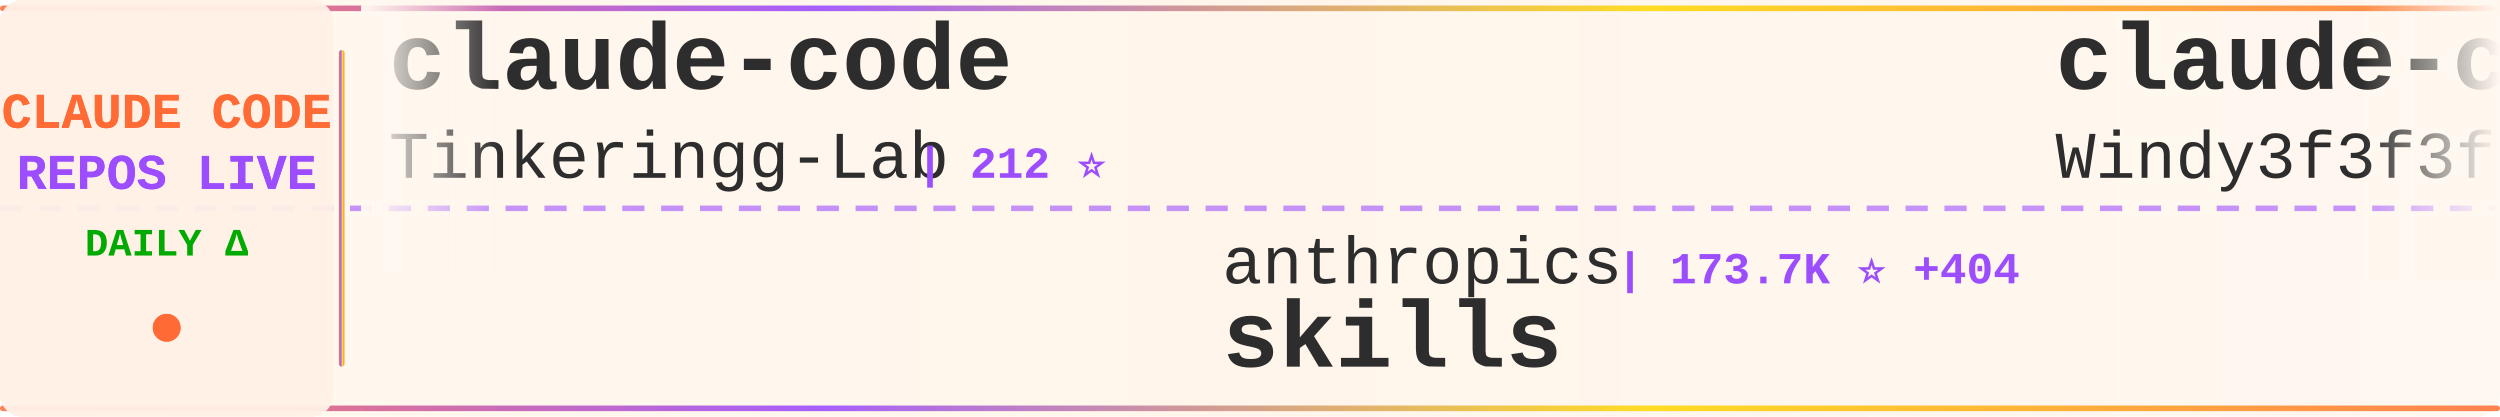
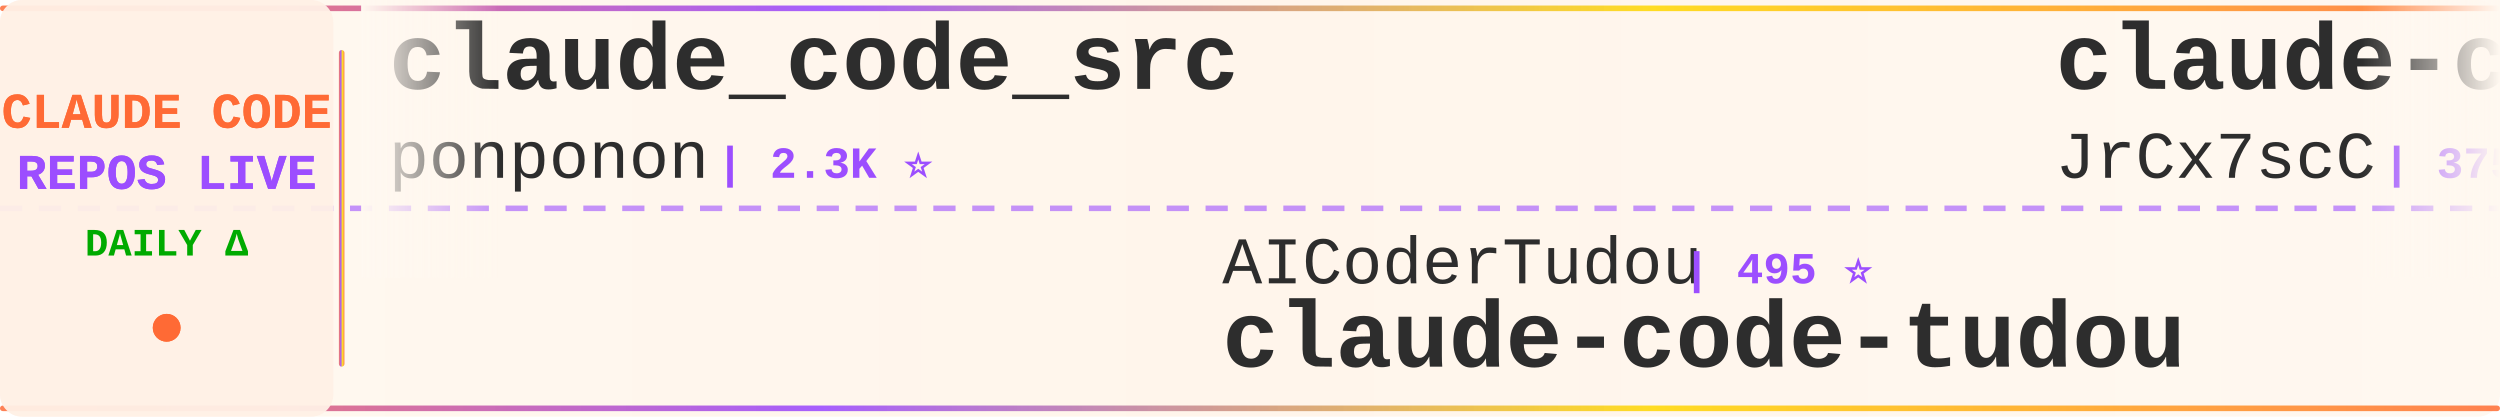
<svg xmlns="http://www.w3.org/2000/svg" width="900" height="150">
  <defs>
    <linearGradient id="tickerBg" x1="0%" y1="0%" x2="100%" y2="0%">
      <stop offset="0%" style="stop-color:#fff8f0;stop-opacity:0.98" />
      <stop offset="50%" style="stop-color:#fff5eb;stop-opacity:1" />
      <stop offset="100%" style="stop-color:#fff8f0;stop-opacity:0.98" />
    </linearGradient>
    <linearGradient id="borderGrad" x1="0%" y1="0%" x2="100%" y2="0%">
      <stop offset="0%" style="stop-color:#FF6B35;stop-opacity:0.85">
        <animate attributeName="stop-opacity" values="0.85;1;0.85" dur="2s" repeatCount="indefinite" />
      </stop>
      <stop offset="33%" style="stop-color:#9C4EFF;stop-opacity:0.9">
        <animate attributeName="stop-opacity" values="0.9;1;0.9" dur="2.2s" repeatCount="indefinite" />
      </stop>
      <stop offset="66%" style="stop-color:#FFD700;stop-opacity:0.85">
        <animate attributeName="stop-opacity" values="0.85;1;0.85" dur="1.8s" repeatCount="indefinite" />
      </stop>
      <stop offset="100%" style="stop-color:#FF6B35;stop-opacity:0.85">
        <animate attributeName="stop-opacity" values="0.85;1;0.85" dur="2s" repeatCount="indefinite" />
      </stop>
    </linearGradient>
    <filter id="textGlow">
      <feGaussianBlur stdDeviation="0.15" result="coloredBlur" />
      <feMerge>
        <feMergeNode in="coloredBlur" />
        <feMergeNode in="SourceGraphic" />
      </feMerge>
    </filter>
    <filter id="metricGlow">
      <feGaussianBlur stdDeviation="0.2" result="coloredBlur" />
      <feMerge>
        <feMergeNode in="coloredBlur" />
        <feMergeNode in="SourceGraphic" />
      </feMerge>
    </filter>
    <linearGradient id="leftFade" x1="0%" y1="0%" x2="100%" y2="0%">
      <stop offset="0%" style="stop-color:#fff8f0;stop-opacity:1" />
      <stop offset="100%" style="stop-color:#fff8f0;stop-opacity:0" />
    </linearGradient>
    <linearGradient id="rightFade" x1="0%" y1="0%" x2="100%" y2="0%">
      <stop offset="0%" style="stop-color:#fff8f0;stop-opacity:0" />
      <stop offset="100%" style="stop-color:#fff8f0;stop-opacity:1" />
    </linearGradient>
  </defs>
  <rect width="900" height="150" fill="url(#tickerBg)" rx="8" />
  <rect x="0" y="2" width="900" height="2" fill="url(#borderGrad)" rx="1" />
  <rect x="0" y="146" width="900" height="2" fill="url(#borderGrad)" rx="1" />
  <line x1="0" y1="75" x2="900" y2="75" stroke="#9C4EFF" stroke-width="2" stroke-dasharray="8 6" opacity="0.6" />
  <rect x="0" y="0" width="120" height="150" fill="#fff0e6" opacity="0.95" rx="8" />
  <text x="60" y="46" font-family="'Courier New', monospace" font-size="18" font-weight="bold" fill="#FF6B35" text-anchor="middle" filter="url(#textGlow)">
    CLAUDE CODE
  </text>
  <text x="60" y="68" font-family="'Courier New', monospace" font-size="18" font-weight="bold" fill="#9C4EFF" text-anchor="middle" filter="url(#textGlow)">
    REPOS LIVE
  </text>
  <text x="60" y="92" font-family="'Courier New', monospace" font-size="14" font-weight="bold" fill="#00aa00" text-anchor="middle">
    DAILY Δ
  </text>
  <circle cx="60" cy="118" r="5" fill="#FF6B35" filter="url(#metricGlow)">
    <animate attributeName="r" values="4;6;4" dur="1.5s" repeatCount="indefinite" />
    <animate attributeName="opacity" values="0.6;1;0.6" dur="1.5s" repeatCount="indefinite" />
  </circle>
  <rect x="122" y="18" width="2" height="114" fill="url(#borderGrad)" rx="1" />
  <clipPath id="tickerClip">
    <rect x="130" y="0" width="770" height="150" />
  </clipPath>
  <g clip-path="url(#tickerClip)">
    <g id="tickerItems">
      <animateTransform attributeName="transform" attributeType="XML" type="translate" from="0 0" to="-3000 0" dur="54s" repeatCount="indefinite" />
      <g transform="translate(0, 0)">
-         <text x="140" y="32" font-family="'Courier New', monospace" font-size="34" font-weight="bold" fill="#2d2d2d">claude-code</text>
-         <text x="140" y="64" font-family="'Courier New', monospace" font-size="24" font-weight="normal" fill="#2d2d2d" opacity="1.0">Tinkeringg-Lab</text>
-         <text x="330" y="64" font-family="'Courier New', monospace" font-size="16" font-weight="bold" fill="#9C4EFF"> | 212 ⭐</text>
+         <text x="140" y="32" font-family="'Courier New', monospace" font-size="34" font-weight="bold" fill="#2d2d2d">claude_code_src</text>
+         <text x="140" y="64" font-family="'Courier New', monospace" font-size="24" font-weight="normal" fill="#2d2d2d" opacity="1.0">ponponon</text>
+         <text x="258" y="64" font-family="'Courier New', monospace" font-size="16" font-weight="bold" fill="#9C4EFF"> | 2.3K ⭐</text>
      </g>
      <g transform="translate(300, 0)">
-         <text x="140" y="102" font-family="'Courier New', monospace" font-size="24" font-weight="normal" fill="#2d2d2d" opacity="1.0">anthropics</text>
-         <text x="282" y="102" font-family="'Courier New', monospace" font-size="16" font-weight="bold" fill="#9C4EFF"> | 173.7K ⭐ +404</text>
-         <text x="140" y="132" font-family="'Courier New', monospace" font-size="34" font-weight="bold" fill="#2d2d2d">skills</text>
+         <text x="140" y="102" font-family="'Courier New', monospace" font-size="24" font-weight="normal" fill="#2d2d2d" opacity="1.0">AICoderTudou</text>
+         <text x="306" y="102" font-family="'Courier New', monospace" font-size="16" font-weight="bold" fill="#9C4EFF"> | 495 ⭐</text>
+         <text x="140" y="132" font-family="'Courier New', monospace" font-size="34" font-weight="bold" fill="#2d2d2d">claude-code-tudou</text>
      </g>
      <g transform="translate(600, 0)">
-         <text x="140" y="32" font-family="'Courier New', monospace" font-size="34" font-weight="bold" fill="#2d2d2d">claude-code-from-scratch</text>
-         <text x="140" y="64" font-family="'Courier New', monospace" font-size="24" font-weight="normal" fill="#2d2d2d" opacity="1.0">Windy3f3f3f3f</text>
-         <text x="318" y="64" font-family="'Courier New', monospace" font-size="16" font-weight="bold" fill="#9C4EFF"> | 2.6K ⭐ +3</text>
+         <text x="140" y="32" font-family="'Courier New', monospace" font-size="34" font-weight="bold" fill="#2d2d2d">claude-code-source</text>
+         <text x="140" y="64" font-family="'Courier New', monospace" font-size="24" font-weight="normal" fill="#2d2d2d" opacity="1.0">JrCx7scC</text>
+         <text x="258" y="64" font-family="'Courier New', monospace" font-size="16" font-weight="bold" fill="#9C4EFF"> | 375 ⭐</text>
      </g>
      <g transform="translate(900, 0)">
-         <text x="140" y="102" font-family="'Courier New', monospace" font-size="24" font-weight="normal" fill="#2d2d2d" opacity="1.0">liuup</text>
-         <text x="222" y="102" font-family="'Courier New', monospace" font-size="16" font-weight="bold" fill="#9C4EFF"> | 3.9K ⭐ +6</text>
-         <text x="140" y="132" font-family="'Courier New', monospace" font-size="34" font-weight="bold" fill="#2d2d2d">claude-code-analysis</text>
+         <text x="140" y="102" font-family="'Courier New', monospace" font-size="24" font-weight="normal" fill="#2d2d2d" opacity="1.0">T-Lab-CUHKSZ</text>
+         <text x="306" y="102" font-family="'Courier New', monospace" font-size="16" font-weight="bold" fill="#9C4EFF"> | 328 ⭐ -1</text>
+         <text x="140" y="132" font-family="'Courier New', monospace" font-size="34" font-weight="bold" fill="#2d2d2d">claude-code</text>
      </g>
      <g transform="translate(1200, 0)">
-         <text x="140" y="32" font-family="'Courier New', monospace" font-size="34" font-weight="bold" fill="#2d2d2d">claude-code-router</text>
-         <text x="140" y="64" font-family="'Courier New', monospace" font-size="24" font-weight="normal" fill="#2d2d2d" opacity="1.0">musistudio</text>
-         <text x="282" y="64" font-family="'Courier New', monospace" font-size="16" font-weight="bold" fill="#9C4EFF"> | 37.1K ⭐ +17</text>
+         <text x="140" y="32" font-family="'Courier New', monospace" font-size="34" font-weight="bold" fill="#2d2d2d">andrej-karpathy-skills</text>
+         <text x="140" y="64" font-family="'Courier New', monospace" font-size="24" font-weight="normal" fill="#2d2d2d" opacity="1.0">multica-ai</text>
+         <text x="282" y="64" font-family="'Courier New', monospace" font-size="16" font-weight="bold" fill="#9C4EFF"> | 210.2K ⭐ +257</text>
      </g>
      <g transform="translate(1500, 0)">
-         <text x="140" y="102" font-family="'Courier New', monospace" font-size="24" font-weight="normal" fill="#2d2d2d" opacity="1.0">JrCx7scC</text>
-         <text x="258" y="102" font-family="'Courier New', monospace" font-size="16" font-weight="bold" fill="#9C4EFF"> | 375 ⭐</text>
-         <text x="140" y="132" font-family="'Courier New', monospace" font-size="34" font-weight="bold" fill="#2d2d2d">claude-code-source</text>
+         <text x="140" y="102" font-family="'Courier New', monospace" font-size="24" font-weight="normal" fill="#2d2d2d" opacity="1.0">shareAI-lab</text>
+         <text x="294" y="102" font-family="'Courier New', monospace" font-size="16" font-weight="bold" fill="#9C4EFF"> | 76.1K ⭐ +69</text>
+         <text x="140" y="132" font-family="'Courier New', monospace" font-size="34" font-weight="bold" fill="#2d2d2d">learn-claude-code</text>
      </g>
      <g transform="translate(1800, 0)">
        <text x="140" y="32" font-family="'Courier New', monospace" font-size="34" font-weight="bold" fill="#2d2d2d">claude-code</text>
-         <text x="140" y="64" font-family="'Courier New', monospace" font-size="24" font-weight="normal" fill="#2d2d2d" opacity="1.0">jarmuine</text>
-         <text x="258" y="64" font-family="'Courier New', monospace" font-size="16" font-weight="bold" fill="#9C4EFF"> | 2.3K ⭐ +2</text>
+         <text x="140" y="64" font-family="'Courier New', monospace" font-size="24" font-weight="normal" fill="#2d2d2d" opacity="1.0">anthropics</text>
+         <text x="282" y="64" font-family="'Courier New', monospace" font-size="16" font-weight="bold" fill="#9C4EFF"> | 144.1K ⭐ +137</text>
      </g>
      <g transform="translate(2100, 0)">
-         <text x="140" y="102" font-family="'Courier New', monospace" font-size="24" font-weight="normal" fill="#2d2d2d" opacity="1.0">VoltAgent</text>
-         <text x="270" y="102" font-family="'Courier New', monospace" font-size="16" font-weight="bold" fill="#9C4EFF"> | 24.8K ⭐ +18</text>
-         <text x="140" y="132" font-family="'Courier New', monospace" font-size="34" font-weight="bold" fill="#2d2d2d">awesome-claude-code-suba...</text>
+         <text x="140" y="102" font-family="'Courier New', monospace" font-size="24" font-weight="normal" fill="#2d2d2d" opacity="1.0">jarmuine</text>
+         <text x="258" y="102" font-family="'Courier New', monospace" font-size="16" font-weight="bold" fill="#9C4EFF"> | 2.3K ⭐ +1</text>
+         <text x="140" y="132" font-family="'Courier New', monospace" font-size="34" font-weight="bold" fill="#2d2d2d">claude-code</text>
      </g>
      <g transform="translate(2400, 0)">
-         <text x="140" y="32" font-family="'Courier New', monospace" font-size="34" font-weight="bold" fill="#2d2d2d">everything-claude-code-z...</text>
-         <text x="140" y="64" font-family="'Courier New', monospace" font-size="24" font-weight="normal" fill="#2d2d2d" opacity="1.0">xu-xiang</text>
-         <text x="258" y="64" font-family="'Courier New', monospace" font-size="16" font-weight="bold" fill="#9C4EFF"> | 1.9K ⭐ +3</text>
+         <text x="140" y="32" font-family="'Courier New', monospace" font-size="34" font-weight="bold" fill="#2d2d2d">claude-code</text>
+         <text x="140" y="64" font-family="'Courier New', monospace" font-size="24" font-weight="normal" fill="#2d2d2d" opacity="1.0">Onewon</text>
+         <text x="234" y="64" font-family="'Courier New', monospace" font-size="16" font-weight="bold" fill="#9C4EFF"> | 181 ⭐</text>
      </g>
      <g transform="translate(2700, 0)">
-         <text x="140" y="102" font-family="'Courier New', monospace" font-size="24" font-weight="normal" fill="#2d2d2d" opacity="1.0">FlorianBruniaux</text>
-         <text x="342" y="102" font-family="'Courier New', monospace" font-size="16" font-weight="bold" fill="#9C4EFF"> | 5.9K ⭐ +10</text>
-         <text x="140" y="132" font-family="'Courier New', monospace" font-size="34" font-weight="bold" fill="#2d2d2d">claude-code-ultimate-gui...</text>
+         <text x="140" y="102" font-family="'Courier New', monospace" font-size="24" font-weight="normal" fill="#2d2d2d" opacity="1.0">fazxes</text>
+         <text x="234" y="102" font-family="'Courier New', monospace" font-size="16" font-weight="bold" fill="#9C4EFF"> | 234 ⭐</text>
+         <text x="140" y="132" font-family="'Courier New', monospace" font-size="34" font-weight="bold" fill="#2d2d2d">Claude-code</text>
      </g>
      <g transform="translate(3000, 0)">
-         <text x="140" y="32" font-family="'Courier New', monospace" font-size="34" font-weight="bold" fill="#2d2d2d">claude-code</text>
-         <text x="140" y="64" font-family="'Courier New', monospace" font-size="24" font-weight="normal" fill="#2d2d2d" opacity="1.0">Tinkeringg-Lab</text>
-         <text x="330" y="64" font-family="'Courier New', monospace" font-size="16" font-weight="bold" fill="#9C4EFF"> | 212 ⭐</text>
+         <text x="140" y="32" font-family="'Courier New', monospace" font-size="34" font-weight="bold" fill="#2d2d2d">claude_code_src</text>
+         <text x="140" y="64" font-family="'Courier New', monospace" font-size="24" font-weight="normal" fill="#2d2d2d" opacity="1.0">ponponon</text>
+         <text x="258" y="64" font-family="'Courier New', monospace" font-size="16" font-weight="bold" fill="#9C4EFF"> | 2.3K ⭐</text>
      </g>
      <g transform="translate(3300, 0)">
-         <text x="140" y="102" font-family="'Courier New', monospace" font-size="24" font-weight="normal" fill="#2d2d2d" opacity="1.0">anthropics</text>
-         <text x="282" y="102" font-family="'Courier New', monospace" font-size="16" font-weight="bold" fill="#9C4EFF"> | 173.7K ⭐ +404</text>
-         <text x="140" y="132" font-family="'Courier New', monospace" font-size="34" font-weight="bold" fill="#2d2d2d">skills</text>
+         <text x="140" y="102" font-family="'Courier New', monospace" font-size="24" font-weight="normal" fill="#2d2d2d" opacity="1.0">AICoderTudou</text>
+         <text x="306" y="102" font-family="'Courier New', monospace" font-size="16" font-weight="bold" fill="#9C4EFF"> | 495 ⭐</text>
+         <text x="140" y="132" font-family="'Courier New', monospace" font-size="34" font-weight="bold" fill="#2d2d2d">claude-code-tudou</text>
      </g>
      <g transform="translate(3600, 0)">
-         <text x="140" y="32" font-family="'Courier New', monospace" font-size="34" font-weight="bold" fill="#2d2d2d">claude-code-from-scratch</text>
-         <text x="140" y="64" font-family="'Courier New', monospace" font-size="24" font-weight="normal" fill="#2d2d2d" opacity="1.0">Windy3f3f3f3f</text>
-         <text x="318" y="64" font-family="'Courier New', monospace" font-size="16" font-weight="bold" fill="#9C4EFF"> | 2.6K ⭐ +3</text>
+         <text x="140" y="32" font-family="'Courier New', monospace" font-size="34" font-weight="bold" fill="#2d2d2d">claude-code-source</text>
+         <text x="140" y="64" font-family="'Courier New', monospace" font-size="24" font-weight="normal" fill="#2d2d2d" opacity="1.0">JrCx7scC</text>
+         <text x="258" y="64" font-family="'Courier New', monospace" font-size="16" font-weight="bold" fill="#9C4EFF"> | 375 ⭐</text>
      </g>
      <g transform="translate(3900, 0)">
-         <text x="140" y="102" font-family="'Courier New', monospace" font-size="24" font-weight="normal" fill="#2d2d2d" opacity="1.0">liuup</text>
-         <text x="222" y="102" font-family="'Courier New', monospace" font-size="16" font-weight="bold" fill="#9C4EFF"> | 3.9K ⭐ +6</text>
-         <text x="140" y="132" font-family="'Courier New', monospace" font-size="34" font-weight="bold" fill="#2d2d2d">claude-code-analysis</text>
+         <text x="140" y="102" font-family="'Courier New', monospace" font-size="24" font-weight="normal" fill="#2d2d2d" opacity="1.0">T-Lab-CUHKSZ</text>
+         <text x="306" y="102" font-family="'Courier New', monospace" font-size="16" font-weight="bold" fill="#9C4EFF"> | 328 ⭐ -1</text>
+         <text x="140" y="132" font-family="'Courier New', monospace" font-size="34" font-weight="bold" fill="#2d2d2d">claude-code</text>
      </g>
    </g>
  </g>
  <rect x="130" y="0" width="50" height="100" fill="url(#leftFade)" />
  <rect x="850" y="0" width="50" height="100" fill="url(#rightFade)" />
</svg>
